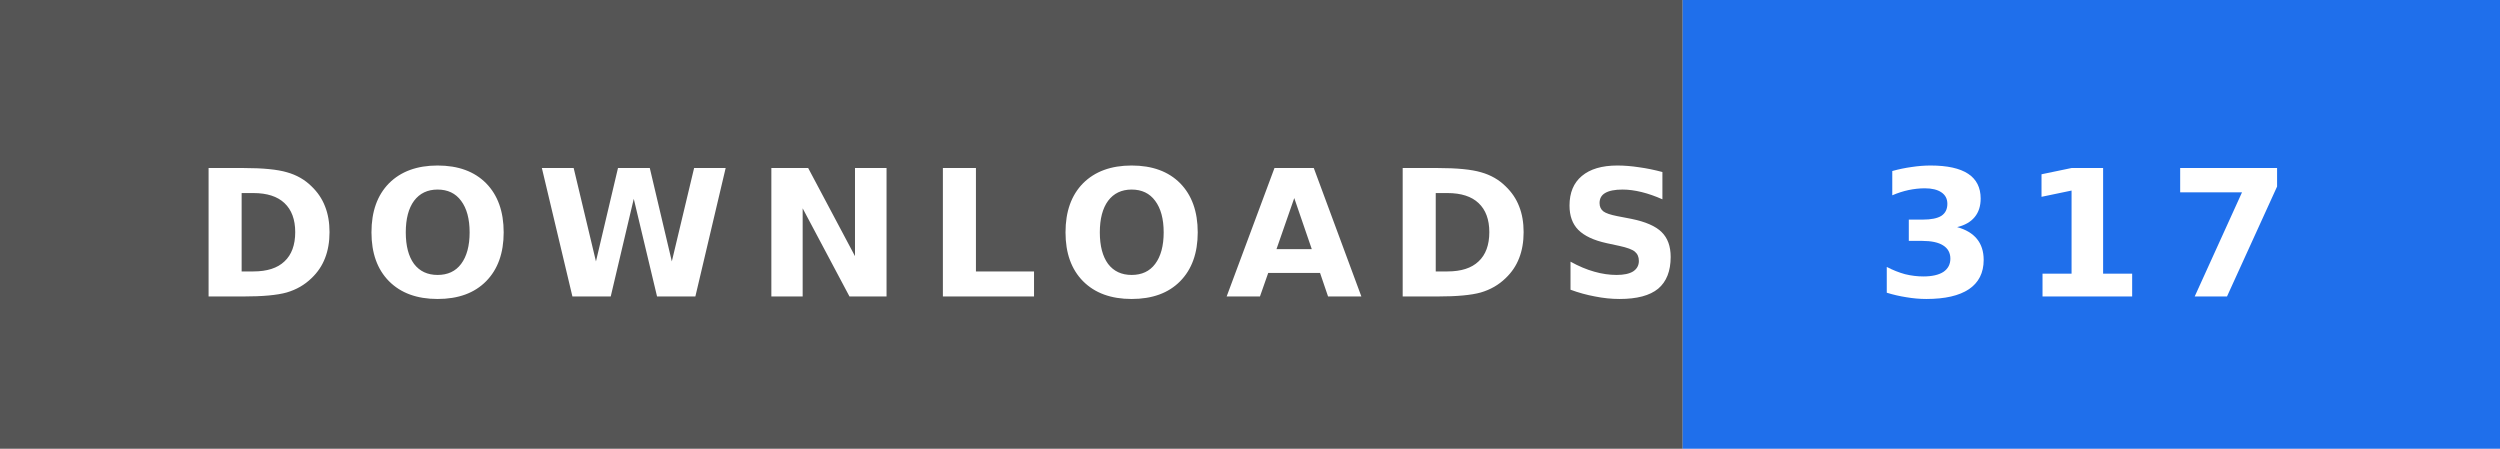
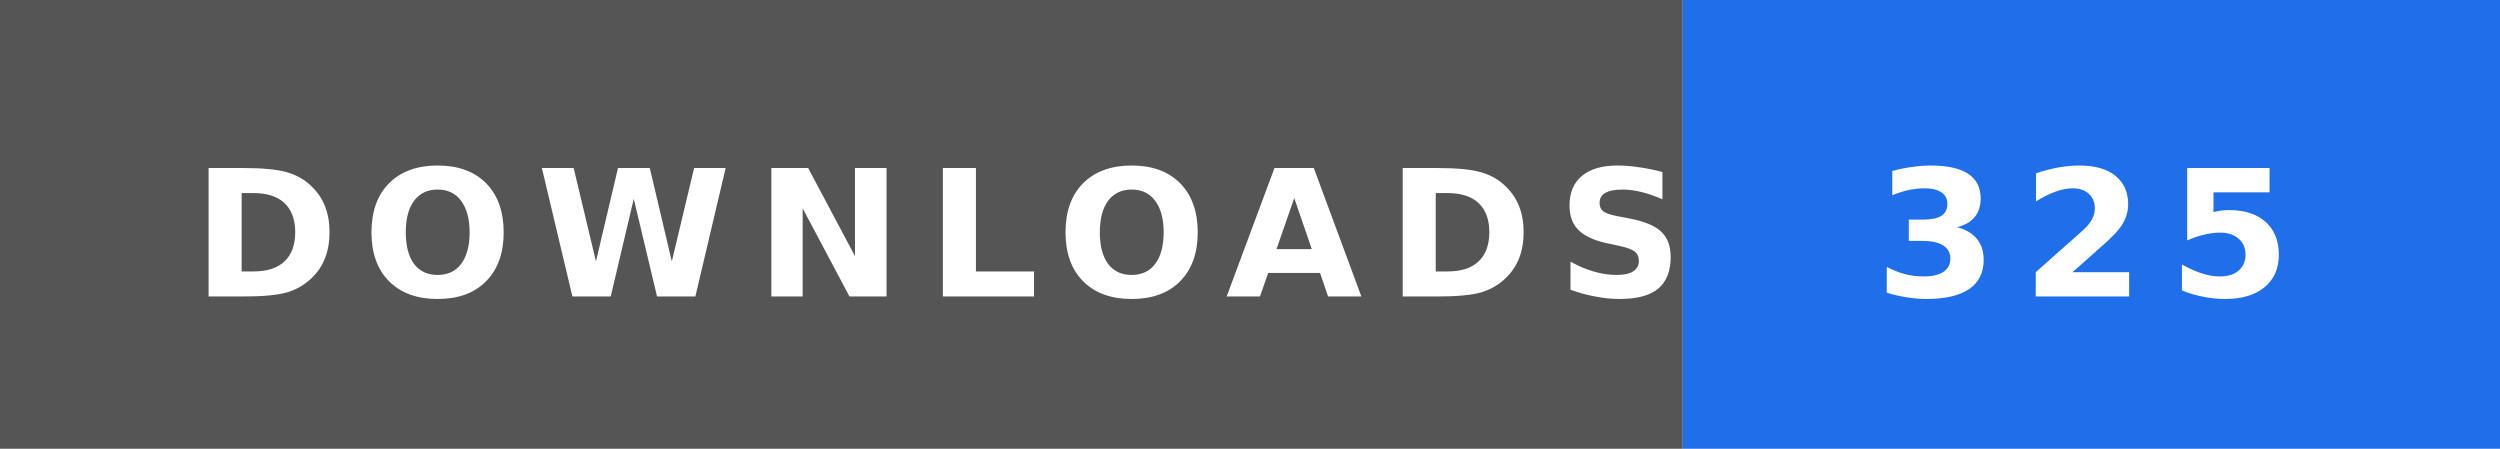
- <svg xmlns="http://www.w3.org/2000/svg" width="156" height="28" role="img" aria-label="DOWNLOADS: 317">
+ <svg xmlns="http://www.w3.org/2000/svg" width="156" height="28" role="img" aria-label="DOWNLOADS: 325">
  <rect width="105" height="28" fill="#555" />
  <rect x="105" width="51" height="28" fill="#1f6feb" />
  <text x="12" y="18.5" textLength="81" lengthAdjust="spacingAndGlyphs" font-family="Verdana,'DejaVu Sans',sans-serif" font-size="11" font-weight="bold" letter-spacing="1.5" fill="#fff">DOWNLOADS</text>
-   <text x="117" y="18.5" textLength="27" lengthAdjust="spacingAndGlyphs" font-family="Verdana,'DejaVu Sans',sans-serif" font-size="11" font-weight="bold" letter-spacing="1.5" fill="#fff">317</text>
+   <text x="117" y="18.5" textLength="27" lengthAdjust="spacingAndGlyphs" font-family="Verdana,'DejaVu Sans',sans-serif" font-size="11" font-weight="bold" letter-spacing="1.5" fill="#fff">325</text>
</svg>
